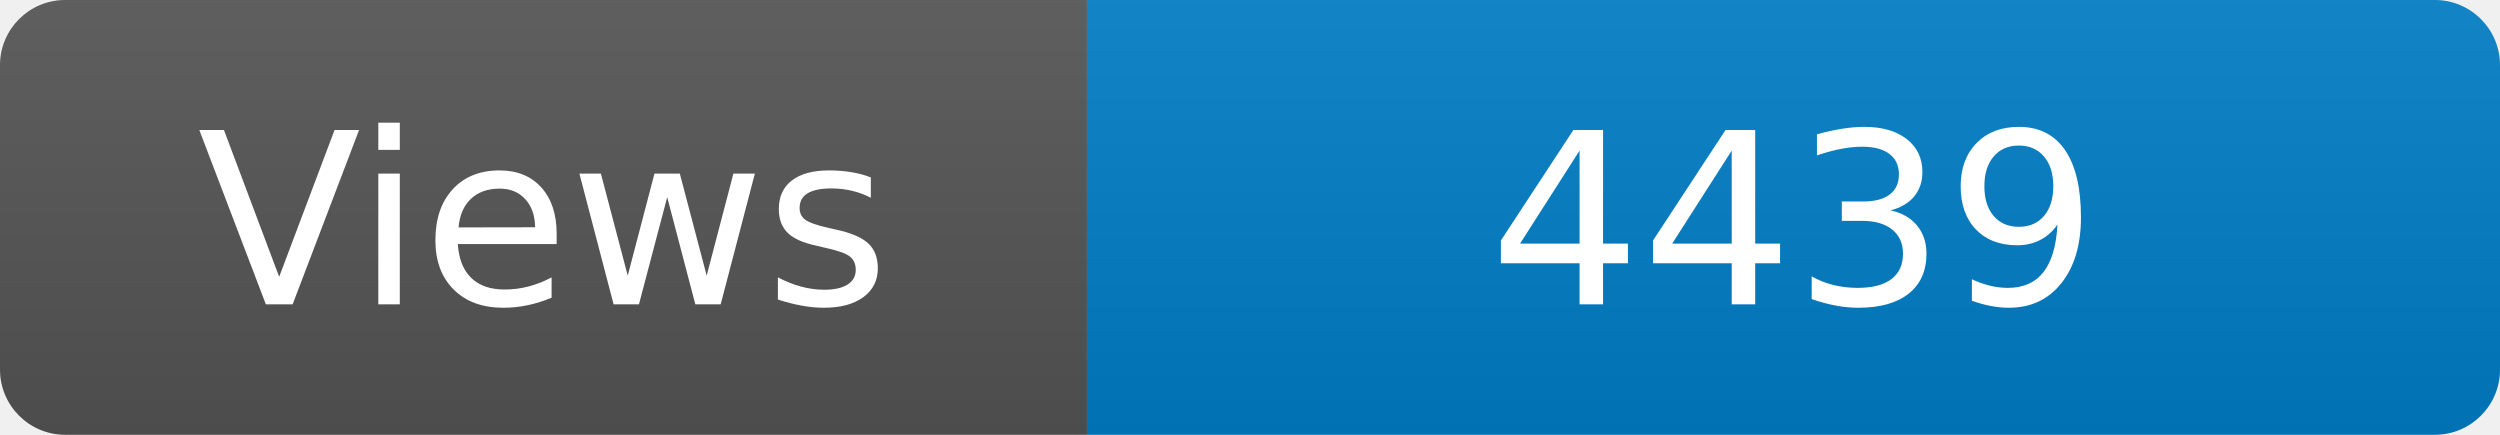
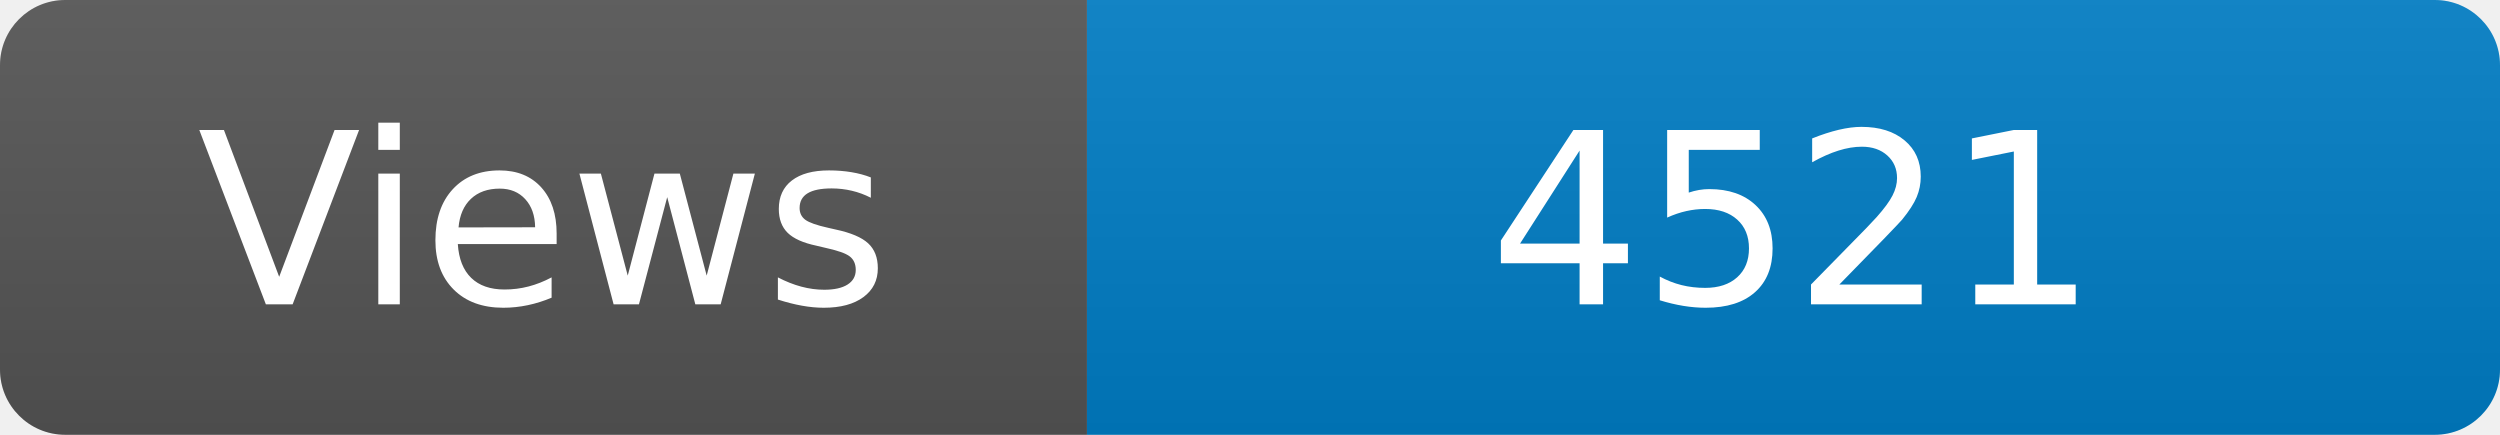
<svg xmlns="http://www.w3.org/2000/svg" width="115" height="20" role="img" aria-label="Maintained?: yes">
  <linearGradient id="s" x2="0" y2="100%">
    <stop offset="0" stop-color="#bbb" stop-opacity=".1" />
    <stop offset="1" stop-opacity=".1" />
  </linearGradient>
  <clipPath id="r">
    <rect width="115" height="20" rx="3" fill="#fff" />
  </clipPath>
  <g clip-path="url(#r)">
    <rect width="50" height="20" fill="#555" />
    <rect x="50" width="160" height="20" fill="#007ec6" />
    <rect width="115" height="20" fill="url(#s)" />
  </g>
  <g fill="#fff" text-anchor="middle" font-family="Verdana,Geneva,DejaVu Sans,sans-serif" font-size="110">
    <text x="250" y="140" transform="scale(.1)" fill="#fff">Views</text>
-     <text x="825" y="140" transform="scale(.1)" fill="#fff">4439</text>
+     <text x="825" y="140" transform="scale(.1)" fill="#fff">4521</text>
  </g>
</svg>
